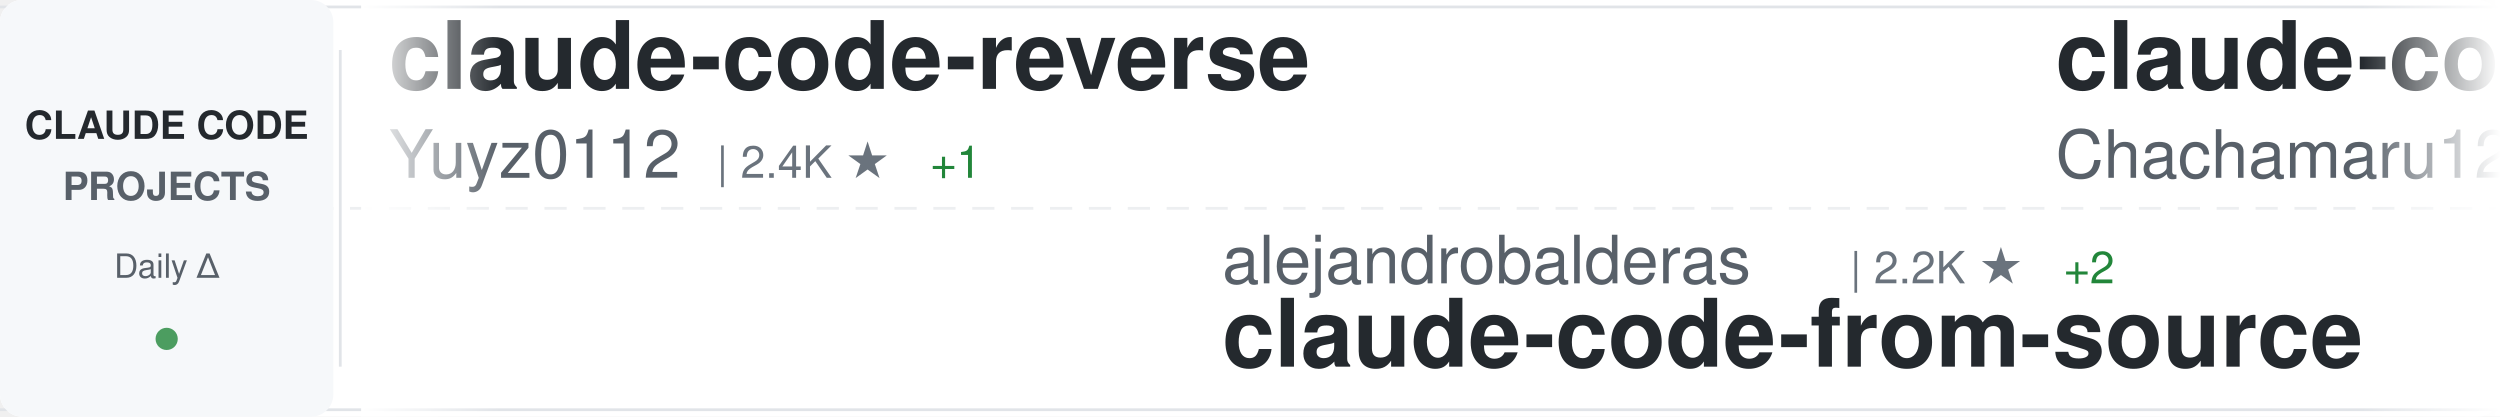
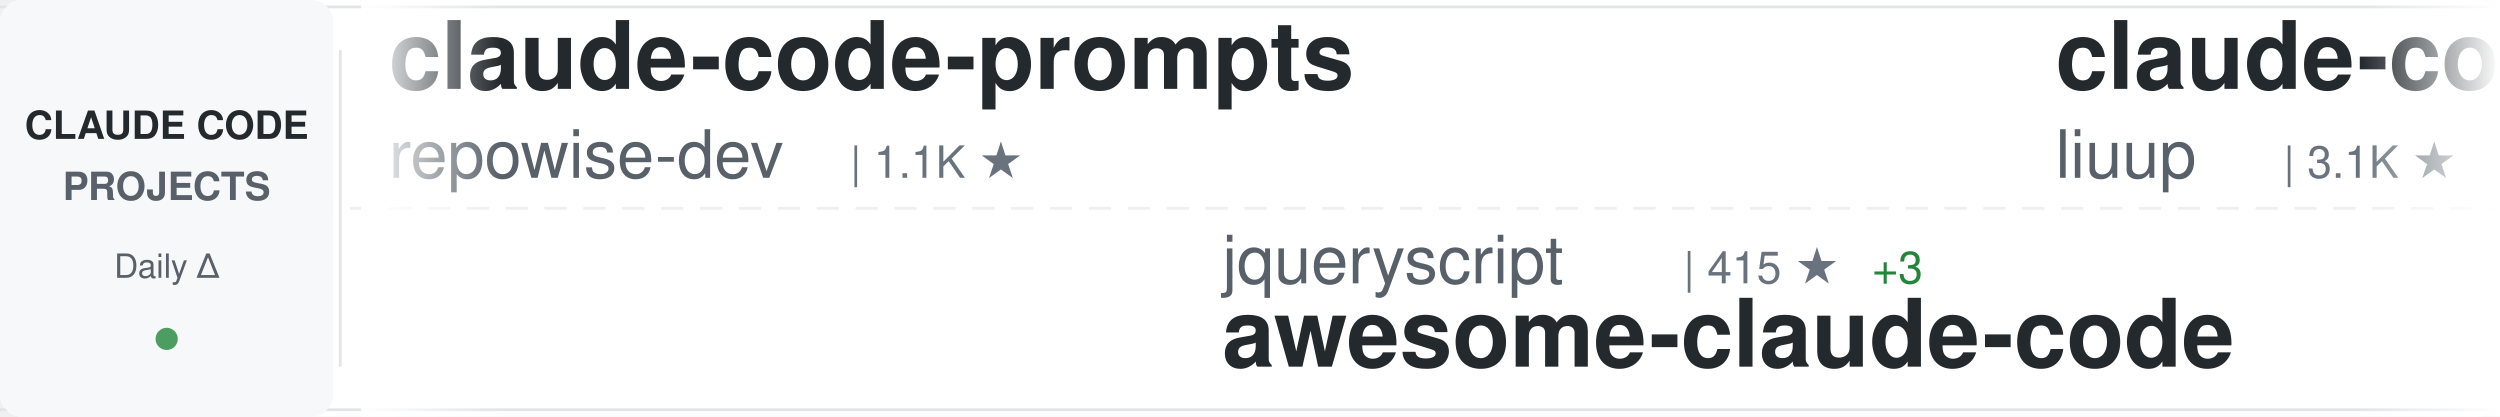
<svg xmlns="http://www.w3.org/2000/svg" width="900" height="150">
  <defs>
    <linearGradient id="awesomeLeftFade" x1="0%" y1="0%" x2="100%" y2="0%">
      <stop offset="0%" style="stop-color:#ffffff;stop-opacity:1" />
      <stop offset="100%" style="stop-color:#ffffff;stop-opacity:0" />
    </linearGradient>
    <linearGradient id="awesomeRightFade" x1="0%" y1="0%" x2="100%" y2="0%">
      <stop offset="0%" style="stop-color:#ffffff;stop-opacity:0" />
      <stop offset="100%" style="stop-color:#ffffff;stop-opacity:1" />
    </linearGradient>
  </defs>
  <rect width="900" height="150" fill="#ffffff" rx="8" />
  <rect x="0" y="2" width="900" height="1" fill="#e1e4e8" />
  <rect x="0" y="147" width="900" height="1" fill="#e1e4e8" />
  <line x1="0" y1="75" x2="900" y2="75" stroke="#e1e4e8" stroke-width="1" stroke-dasharray="8 6" opacity="0.6" />
  <rect x="0" y="0" width="120" height="150" fill="#f6f8fa" rx="8" />
  <text x="60" y="50" font-family="-apple-system, BlinkMacSystemFont, 'Segoe UI', Helvetica, Arial, sans-serif" font-size="14" font-weight="600" fill="#24292e" text-anchor="middle">CLAUDE CODE</text>
  <text x="60" y="72" font-family="-apple-system, BlinkMacSystemFont, 'Segoe UI', Helvetica, Arial, sans-serif" font-size="14" font-weight="600" fill="#586069" text-anchor="middle">PROJECTS</text>
  <text x="60" y="100" font-family="-apple-system, BlinkMacSystemFont, 'Segoe UI', Helvetica, Arial, sans-serif" font-size="12" font-weight="500" fill="#586069" text-anchor="middle">Daily Δ</text>
  <circle cx="60" cy="122" r="4" fill="#22863a" opacity="0.8" />
  <rect x="122" y="18" width="1" height="114" fill="#e1e4e8" />
  <clipPath id="awesomeTickerClip">
    <rect x="130" y="0" width="770" height="150" />
  </clipPath>
  <g clip-path="url(#awesomeTickerClip)">
    <g id="awesomeTickerItems">
      <animateTransform attributeName="transform" attributeType="XML" type="translate" from="0 0" to="-3000 0" dur="54s" repeatCount="indefinite" />
      <g transform="translate(0, 0)">
-         <text x="140" y="32" font-family="-apple-system, BlinkMacSystemFont, 'Segoe UI', Helvetica, Arial, sans-serif" font-size="34" font-weight="600" fill="#24292e">claude-code-reverse</text>
-         <text x="140" y="64" font-family="-apple-system, BlinkMacSystemFont, 'Segoe UI', Helvetica, Arial, sans-serif" font-size="24" font-weight="400" fill="#586069">Yuyz0112</text>
-         <text x="258" y="64" font-family="-apple-system, BlinkMacSystemFont, 'Segoe UI', Helvetica, Arial, sans-serif" font-size="16" font-weight="500" fill="#6a737d">| 2.4K ★</text>
-         <text x="335" y="64" font-family="-apple-system, BlinkMacSystemFont, 'Segoe UI', Helvetica, Arial, sans-serif" font-size="16" font-weight="500" fill="#22863a"> +1</text>
+         <text x="140" y="32" font-family="-apple-system, BlinkMacSystemFont, 'Segoe UI', Helvetica, Arial, sans-serif" font-size="34" font-weight="600" fill="#24292e">claude-code-prompts</text>
+         <text x="140" y="64" font-family="-apple-system, BlinkMacSystemFont, 'Segoe UI', Helvetica, Arial, sans-serif" font-size="24" font-weight="400" fill="#586069">repowise-dev</text>
+         <text x="306" y="64" font-family="-apple-system, BlinkMacSystemFont, 'Segoe UI', Helvetica, Arial, sans-serif" font-size="16" font-weight="500" fill="#6a737d">| 1.1K ★</text>
      </g>
      <g transform="translate(300, 0)">
+         <text x="140" y="102" font-family="-apple-system, BlinkMacSystemFont, 'Segoe UI', Helvetica, Arial, sans-serif" font-size="24" font-weight="400" fill="#586069">jqueryscript</text>
+         <text x="306" y="102" font-family="-apple-system, BlinkMacSystemFont, 'Segoe UI', Helvetica, Arial, sans-serif" font-size="16" font-weight="500" fill="#6a737d">| 415 ★</text>
+         <text x="374" y="102" font-family="-apple-system, BlinkMacSystemFont, 'Segoe UI', Helvetica, Arial, sans-serif" font-size="16" font-weight="500" fill="#22863a"> +3</text>
+         <text x="140" y="132" font-family="-apple-system, BlinkMacSystemFont, 'Segoe UI', Helvetica, Arial, sans-serif" font-size="34" font-weight="600" fill="#24292e">awesome-claude-code</text>
+       </g>
+       <g transform="translate(600, 0)">
+         <text x="140" y="32" font-family="-apple-system, BlinkMacSystemFont, 'Segoe UI', Helvetica, Arial, sans-serif" font-size="34" font-weight="600" fill="#24292e">claude-code-analysis</text>
+         <text x="140" y="64" font-family="-apple-system, BlinkMacSystemFont, 'Segoe UI', Helvetica, Arial, sans-serif" font-size="24" font-weight="400" fill="#586069">liuup</text>
+         <text x="222" y="64" font-family="-apple-system, BlinkMacSystemFont, 'Segoe UI', Helvetica, Arial, sans-serif" font-size="16" font-weight="500" fill="#6a737d">| 3.1K ★</text>
+         <text x="299" y="64" font-family="-apple-system, BlinkMacSystemFont, 'Segoe UI', Helvetica, Arial, sans-serif" font-size="16" font-weight="500" fill="#22863a"> +23</text>
+       </g>
+       <g transform="translate(900, 0)">
+         <text x="140" y="102" font-family="-apple-system, BlinkMacSystemFont, 'Segoe UI', Helvetica, Arial, sans-serif" font-size="24" font-weight="400" fill="#586069">OneRedOak</text>
+         <text x="270" y="102" font-family="-apple-system, BlinkMacSystemFont, 'Segoe UI', Helvetica, Arial, sans-serif" font-size="16" font-weight="500" fill="#6a737d">| 3.8K ★</text>
+         <text x="347" y="102" font-family="-apple-system, BlinkMacSystemFont, 'Segoe UI', Helvetica, Arial, sans-serif" font-size="16" font-weight="500" fill="#22863a"> +2</text>
+         <text x="140" y="132" font-family="-apple-system, BlinkMacSystemFont, 'Segoe UI', Helvetica, Arial, sans-serif" font-size="34" font-weight="600" fill="#24292e">claude-code-workflows</text>
+       </g>
+       <g transform="translate(1200, 0)">
+         <text x="140" y="32" font-family="-apple-system, BlinkMacSystemFont, 'Segoe UI', Helvetica, Arial, sans-serif" font-size="34" font-weight="600" fill="#24292e">claude-code-source-code</text>
+         <text x="140" y="64" font-family="-apple-system, BlinkMacSystemFont, 'Segoe UI', Helvetica, Arial, sans-serif" font-size="24" font-weight="400" fill="#586069">777genius</text>
+         <text x="270" y="64" font-family="-apple-system, BlinkMacSystemFont, 'Segoe UI', Helvetica, Arial, sans-serif" font-size="16" font-weight="500" fill="#6a737d">| 914 ★</text>
+       </g>
+       <g transform="translate(1500, 0)">
+         <text x="140" y="102" font-family="-apple-system, BlinkMacSystemFont, 'Segoe UI', Helvetica, Arial, sans-serif" font-size="24" font-weight="400" fill="#586069">Yeachan-Heo</text>
+         <text x="294" y="102" font-family="-apple-system, BlinkMacSystemFont, 'Segoe UI', Helvetica, Arial, sans-serif" font-size="16" font-weight="500" fill="#6a737d">| 36.1K ★</text>
+         <text x="380" y="102" font-family="-apple-system, BlinkMacSystemFont, 'Segoe UI', Helvetica, Arial, sans-serif" font-size="16" font-weight="500" fill="#22863a"> +71</text>
+         <text x="140" y="132" font-family="-apple-system, BlinkMacSystemFont, 'Segoe UI', Helvetica, Arial, sans-serif" font-size="34" font-weight="600" fill="#24292e">oh-my-claudecode</text>
+       </g>
+       <g transform="translate(1800, 0)">
+         <text x="140" y="32" font-family="-apple-system, BlinkMacSystemFont, 'Segoe UI', Helvetica, Arial, sans-serif" font-size="34" font-weight="600" fill="#24292e">Claude-code</text>
+         <text x="140" y="64" font-family="-apple-system, BlinkMacSystemFont, 'Segoe UI', Helvetica, Arial, sans-serif" font-size="24" font-weight="400" fill="#586069">fazxes</text>
+         <text x="234" y="64" font-family="-apple-system, BlinkMacSystemFont, 'Segoe UI', Helvetica, Arial, sans-serif" font-size="16" font-weight="500" fill="#6a737d">| 220 ★</text>
+       </g>
+       <g transform="translate(2100, 0)">
        <text x="140" y="102" font-family="-apple-system, BlinkMacSystemFont, 'Segoe UI', Helvetica, Arial, sans-serif" font-size="24" font-weight="400" fill="#586069">alejandrobalderas</text>
        <text x="366" y="102" font-family="-apple-system, BlinkMacSystemFont, 'Segoe UI', Helvetica, Arial, sans-serif" font-size="16" font-weight="500" fill="#6a737d">| 2.2K ★</text>
        <text x="443" y="102" font-family="-apple-system, BlinkMacSystemFont, 'Segoe UI', Helvetica, Arial, sans-serif" font-size="16" font-weight="500" fill="#22863a"> +2</text>
        <text x="140" y="132" font-family="-apple-system, BlinkMacSystemFont, 'Segoe UI', Helvetica, Arial, sans-serif" font-size="34" font-weight="600" fill="#24292e">claude-code-from-source</text>
      </g>
-       <g transform="translate(600, 0)">
-         <text x="140" y="32" font-family="-apple-system, BlinkMacSystemFont, 'Segoe UI', Helvetica, Arial, sans-serif" font-size="34" font-weight="600" fill="#24292e">claude-code-harness</text>
-         <text x="140" y="64" font-family="-apple-system, BlinkMacSystemFont, 'Segoe UI', Helvetica, Arial, sans-serif" font-size="24" font-weight="400" fill="#586069">Chachamaru127</text>
-         <text x="318" y="64" font-family="-apple-system, BlinkMacSystemFont, 'Segoe UI', Helvetica, Arial, sans-serif" font-size="16" font-weight="500" fill="#6a737d">| 2.7K ★</text>
-         <text x="395" y="64" font-family="-apple-system, BlinkMacSystemFont, 'Segoe UI', Helvetica, Arial, sans-serif" font-size="16" font-weight="500" fill="#22863a"> +13</text>
-       </g>
-       <g transform="translate(900, 0)">
-         <text x="140" y="102" font-family="-apple-system, BlinkMacSystemFont, 'Segoe UI', Helvetica, Arial, sans-serif" font-size="24" font-weight="400" fill="#586069">multica-ai</text>
-         <text x="282" y="102" font-family="-apple-system, BlinkMacSystemFont, 'Segoe UI', Helvetica, Arial, sans-serif" font-size="16" font-weight="500" fill="#6a737d">| 172.0K ★</text>
-         <text x="377" y="102" font-family="-apple-system, BlinkMacSystemFont, 'Segoe UI', Helvetica, Arial, sans-serif" font-size="16" font-weight="500" fill="#22863a"> +791</text>
-         <text x="140" y="132" font-family="-apple-system, BlinkMacSystemFont, 'Segoe UI', Helvetica, Arial, sans-serif" font-size="34" font-weight="600" fill="#24292e">andrej-karpathy-skills</text>
-       </g>
-       <g transform="translate(1200, 0)">
-         <text x="140" y="32" font-family="-apple-system, BlinkMacSystemFont, 'Segoe UI', Helvetica, Arial, sans-serif" font-size="34" font-weight="600" fill="#24292e">claude_codex_bridge</text>
-         <text x="140" y="64" font-family="-apple-system, BlinkMacSystemFont, 'Segoe UI', Helvetica, Arial, sans-serif" font-size="24" font-weight="400" fill="#586069">SeemSeam</text>
-         <text x="258" y="64" font-family="-apple-system, BlinkMacSystemFont, 'Segoe UI', Helvetica, Arial, sans-serif" font-size="16" font-weight="500" fill="#6a737d">| 2.9K ★</text>
-         <text x="335" y="64" font-family="-apple-system, BlinkMacSystemFont, 'Segoe UI', Helvetica, Arial, sans-serif" font-size="16" font-weight="500" fill="#22863a"> +11</text>
-       </g>
-       <g transform="translate(1500, 0)">
-         <text x="140" y="102" font-family="-apple-system, BlinkMacSystemFont, 'Segoe UI', Helvetica, Arial, sans-serif" font-size="24" font-weight="400" fill="#586069">carlvellotti</text>
-         <text x="306" y="102" font-family="-apple-system, BlinkMacSystemFont, 'Segoe UI', Helvetica, Arial, sans-serif" font-size="16" font-weight="500" fill="#6a737d">| 2.1K ★</text>
-         <text x="383" y="102" font-family="-apple-system, BlinkMacSystemFont, 'Segoe UI', Helvetica, Arial, sans-serif" font-size="16" font-weight="500" fill="#22863a"> +1</text>
-         <text x="140" y="132" font-family="-apple-system, BlinkMacSystemFont, 'Segoe UI', Helvetica, Arial, sans-serif" font-size="34" font-weight="600" fill="#24292e">claude-code-pm-course</text>
-       </g>
-       <g transform="translate(1800, 0)">
-         <text x="140" y="32" font-family="-apple-system, BlinkMacSystemFont, 'Segoe UI', Helvetica, Arial, sans-serif" font-size="34" font-weight="600" fill="#24292e">Claude-Code-Usage-Monito...</text>
-         <text x="140" y="64" font-family="-apple-system, BlinkMacSystemFont, 'Segoe UI', Helvetica, Arial, sans-serif" font-size="24" font-weight="400" fill="#586069">Maciek-roboblog</text>
-         <text x="342" y="64" font-family="-apple-system, BlinkMacSystemFont, 'Segoe UI', Helvetica, Arial, sans-serif" font-size="16" font-weight="500" fill="#6a737d">| 8.2K ★</text>
-         <text x="419" y="64" font-family="-apple-system, BlinkMacSystemFont, 'Segoe UI', Helvetica, Arial, sans-serif" font-size="16" font-weight="500" fill="#22863a"> +9</text>
-       </g>
-       <g transform="translate(2100, 0)">
-         <text x="140" y="102" font-family="-apple-system, BlinkMacSystemFont, 'Segoe UI', Helvetica, Arial, sans-serif" font-size="24" font-weight="400" fill="#586069">AICoderTudou</text>
-         <text x="306" y="102" font-family="-apple-system, BlinkMacSystemFont, 'Segoe UI', Helvetica, Arial, sans-serif" font-size="16" font-weight="500" fill="#6a737d">| 500 ★</text>
-         <text x="140" y="132" font-family="-apple-system, BlinkMacSystemFont, 'Segoe UI', Helvetica, Arial, sans-serif" font-size="34" font-weight="600" fill="#24292e">claude-code-tudou</text>
-       </g>
      <g transform="translate(2400, 0)">
-         <text x="140" y="32" font-family="-apple-system, BlinkMacSystemFont, 'Segoe UI', Helvetica, Arial, sans-serif" font-size="34" font-weight="600" fill="#24292e">claude-code-security-rev...</text>
-         <text x="140" y="64" font-family="-apple-system, BlinkMacSystemFont, 'Segoe UI', Helvetica, Arial, sans-serif" font-size="24" font-weight="400" fill="#586069">anthropics</text>
-         <text x="282" y="64" font-family="-apple-system, BlinkMacSystemFont, 'Segoe UI', Helvetica, Arial, sans-serif" font-size="16" font-weight="500" fill="#6a737d">| 5.1K ★</text>
-         <text x="359" y="64" font-family="-apple-system, BlinkMacSystemFont, 'Segoe UI', Helvetica, Arial, sans-serif" font-size="16" font-weight="500" fill="#22863a"> +35</text>
+         <text x="140" y="32" font-family="-apple-system, BlinkMacSystemFont, 'Segoe UI', Helvetica, Arial, sans-serif" font-size="34" font-weight="600" fill="#24292e">claude-code-source</text>
+         <text x="140" y="64" font-family="-apple-system, BlinkMacSystemFont, 'Segoe UI', Helvetica, Arial, sans-serif" font-size="24" font-weight="400" fill="#586069">hangsman</text>
+         <text x="258" y="64" font-family="-apple-system, BlinkMacSystemFont, 'Segoe UI', Helvetica, Arial, sans-serif" font-size="16" font-weight="500" fill="#6a737d">| 784 ★</text>
+         <text x="326" y="64" font-family="-apple-system, BlinkMacSystemFont, 'Segoe UI', Helvetica, Arial, sans-serif" font-size="16" font-weight="500" fill="#22863a"> +2</text>
      </g>
      <g transform="translate(2700, 0)">
-         <text x="140" y="102" font-family="-apple-system, BlinkMacSystemFont, 'Segoe UI', Helvetica, Arial, sans-serif" font-size="24" font-weight="400" fill="#586069">oboard</text>
-         <text x="234" y="102" font-family="-apple-system, BlinkMacSystemFont, 'Segoe UI', Helvetica, Arial, sans-serif" font-size="16" font-weight="500" fill="#6a737d">| 3.2K ★</text>
-         <text x="311" y="102" font-family="-apple-system, BlinkMacSystemFont, 'Segoe UI', Helvetica, Arial, sans-serif" font-size="16" font-weight="500" fill="#22863a"> +5</text>
-         <text x="140" y="132" font-family="-apple-system, BlinkMacSystemFont, 'Segoe UI', Helvetica, Arial, sans-serif" font-size="34" font-weight="600" fill="#24292e">claude-code-rev</text>
+         <text x="140" y="102" font-family="-apple-system, BlinkMacSystemFont, 'Segoe UI', Helvetica, Arial, sans-serif" font-size="24" font-weight="400" fill="#586069">anthropics</text>
+         <text x="282" y="102" font-family="-apple-system, BlinkMacSystemFont, 'Segoe UI', Helvetica, Arial, sans-serif" font-size="16" font-weight="500" fill="#6a737d">| 868 ★</text>
+         <text x="350" y="102" font-family="-apple-system, BlinkMacSystemFont, 'Segoe UI', Helvetica, Arial, sans-serif" font-size="16" font-weight="500" fill="#22863a"> +3</text>
+         <text x="140" y="132" font-family="-apple-system, BlinkMacSystemFont, 'Segoe UI', Helvetica, Arial, sans-serif" font-size="34" font-weight="600" fill="#24292e">claude-code-base-action</text>
      </g>
      <g transform="translate(3000, 0)">
-         <text x="140" y="32" font-family="-apple-system, BlinkMacSystemFont, 'Segoe UI', Helvetica, Arial, sans-serif" font-size="34" font-weight="600" fill="#24292e">claude-code-reverse</text>
-         <text x="140" y="64" font-family="-apple-system, BlinkMacSystemFont, 'Segoe UI', Helvetica, Arial, sans-serif" font-size="24" font-weight="400" fill="#586069">Yuyz0112</text>
-         <text x="258" y="64" font-family="-apple-system, BlinkMacSystemFont, 'Segoe UI', Helvetica, Arial, sans-serif" font-size="16" font-weight="500" fill="#6a737d">| 2.4K ★</text>
-         <text x="335" y="64" font-family="-apple-system, BlinkMacSystemFont, 'Segoe UI', Helvetica, Arial, sans-serif" font-size="16" font-weight="500" fill="#22863a"> +1</text>
+         <text x="140" y="32" font-family="-apple-system, BlinkMacSystemFont, 'Segoe UI', Helvetica, Arial, sans-serif" font-size="34" font-weight="600" fill="#24292e">claude-code-prompts</text>
+         <text x="140" y="64" font-family="-apple-system, BlinkMacSystemFont, 'Segoe UI', Helvetica, Arial, sans-serif" font-size="24" font-weight="400" fill="#586069">repowise-dev</text>
+         <text x="306" y="64" font-family="-apple-system, BlinkMacSystemFont, 'Segoe UI', Helvetica, Arial, sans-serif" font-size="16" font-weight="500" fill="#6a737d">| 1.1K ★</text>
      </g>
      <g transform="translate(3300, 0)">
-         <text x="140" y="102" font-family="-apple-system, BlinkMacSystemFont, 'Segoe UI', Helvetica, Arial, sans-serif" font-size="24" font-weight="400" fill="#586069">alejandrobalderas</text>
-         <text x="366" y="102" font-family="-apple-system, BlinkMacSystemFont, 'Segoe UI', Helvetica, Arial, sans-serif" font-size="16" font-weight="500" fill="#6a737d">| 2.2K ★</text>
-         <text x="443" y="102" font-family="-apple-system, BlinkMacSystemFont, 'Segoe UI', Helvetica, Arial, sans-serif" font-size="16" font-weight="500" fill="#22863a"> +2</text>
-         <text x="140" y="132" font-family="-apple-system, BlinkMacSystemFont, 'Segoe UI', Helvetica, Arial, sans-serif" font-size="34" font-weight="600" fill="#24292e">claude-code-from-source</text>
+         <text x="140" y="102" font-family="-apple-system, BlinkMacSystemFont, 'Segoe UI', Helvetica, Arial, sans-serif" font-size="24" font-weight="400" fill="#586069">jqueryscript</text>
+         <text x="306" y="102" font-family="-apple-system, BlinkMacSystemFont, 'Segoe UI', Helvetica, Arial, sans-serif" font-size="16" font-weight="500" fill="#6a737d">| 415 ★</text>
+         <text x="374" y="102" font-family="-apple-system, BlinkMacSystemFont, 'Segoe UI', Helvetica, Arial, sans-serif" font-size="16" font-weight="500" fill="#22863a"> +3</text>
+         <text x="140" y="132" font-family="-apple-system, BlinkMacSystemFont, 'Segoe UI', Helvetica, Arial, sans-serif" font-size="34" font-weight="600" fill="#24292e">awesome-claude-code</text>
      </g>
      <g transform="translate(3600, 0)">
-         <text x="140" y="32" font-family="-apple-system, BlinkMacSystemFont, 'Segoe UI', Helvetica, Arial, sans-serif" font-size="34" font-weight="600" fill="#24292e">claude-code-harness</text>
-         <text x="140" y="64" font-family="-apple-system, BlinkMacSystemFont, 'Segoe UI', Helvetica, Arial, sans-serif" font-size="24" font-weight="400" fill="#586069">Chachamaru127</text>
-         <text x="318" y="64" font-family="-apple-system, BlinkMacSystemFont, 'Segoe UI', Helvetica, Arial, sans-serif" font-size="16" font-weight="500" fill="#6a737d">| 2.7K ★</text>
-         <text x="395" y="64" font-family="-apple-system, BlinkMacSystemFont, 'Segoe UI', Helvetica, Arial, sans-serif" font-size="16" font-weight="500" fill="#22863a"> +13</text>
+         <text x="140" y="32" font-family="-apple-system, BlinkMacSystemFont, 'Segoe UI', Helvetica, Arial, sans-serif" font-size="34" font-weight="600" fill="#24292e">claude-code-analysis</text>
+         <text x="140" y="64" font-family="-apple-system, BlinkMacSystemFont, 'Segoe UI', Helvetica, Arial, sans-serif" font-size="24" font-weight="400" fill="#586069">liuup</text>
+         <text x="222" y="64" font-family="-apple-system, BlinkMacSystemFont, 'Segoe UI', Helvetica, Arial, sans-serif" font-size="16" font-weight="500" fill="#6a737d">| 3.1K ★</text>
+         <text x="299" y="64" font-family="-apple-system, BlinkMacSystemFont, 'Segoe UI', Helvetica, Arial, sans-serif" font-size="16" font-weight="500" fill="#22863a"> +23</text>
      </g>
      <g transform="translate(3900, 0)">
-         <text x="140" y="102" font-family="-apple-system, BlinkMacSystemFont, 'Segoe UI', Helvetica, Arial, sans-serif" font-size="24" font-weight="400" fill="#586069">multica-ai</text>
-         <text x="282" y="102" font-family="-apple-system, BlinkMacSystemFont, 'Segoe UI', Helvetica, Arial, sans-serif" font-size="16" font-weight="500" fill="#6a737d">| 172.0K ★</text>
-         <text x="377" y="102" font-family="-apple-system, BlinkMacSystemFont, 'Segoe UI', Helvetica, Arial, sans-serif" font-size="16" font-weight="500" fill="#22863a"> +791</text>
-         <text x="140" y="132" font-family="-apple-system, BlinkMacSystemFont, 'Segoe UI', Helvetica, Arial, sans-serif" font-size="34" font-weight="600" fill="#24292e">andrej-karpathy-skills</text>
+         <text x="140" y="102" font-family="-apple-system, BlinkMacSystemFont, 'Segoe UI', Helvetica, Arial, sans-serif" font-size="24" font-weight="400" fill="#586069">OneRedOak</text>
+         <text x="270" y="102" font-family="-apple-system, BlinkMacSystemFont, 'Segoe UI', Helvetica, Arial, sans-serif" font-size="16" font-weight="500" fill="#6a737d">| 3.8K ★</text>
+         <text x="347" y="102" font-family="-apple-system, BlinkMacSystemFont, 'Segoe UI', Helvetica, Arial, sans-serif" font-size="16" font-weight="500" fill="#22863a"> +2</text>
+         <text x="140" y="132" font-family="-apple-system, BlinkMacSystemFont, 'Segoe UI', Helvetica, Arial, sans-serif" font-size="34" font-weight="600" fill="#24292e">claude-code-workflows</text>
      </g>
    </g>
  </g>
  <rect x="130" y="0" width="50" height="150" fill="url(#awesomeLeftFade)" />
  <rect x="850" y="0" width="50" height="150" fill="url(#awesomeRightFade)" />
</svg>
